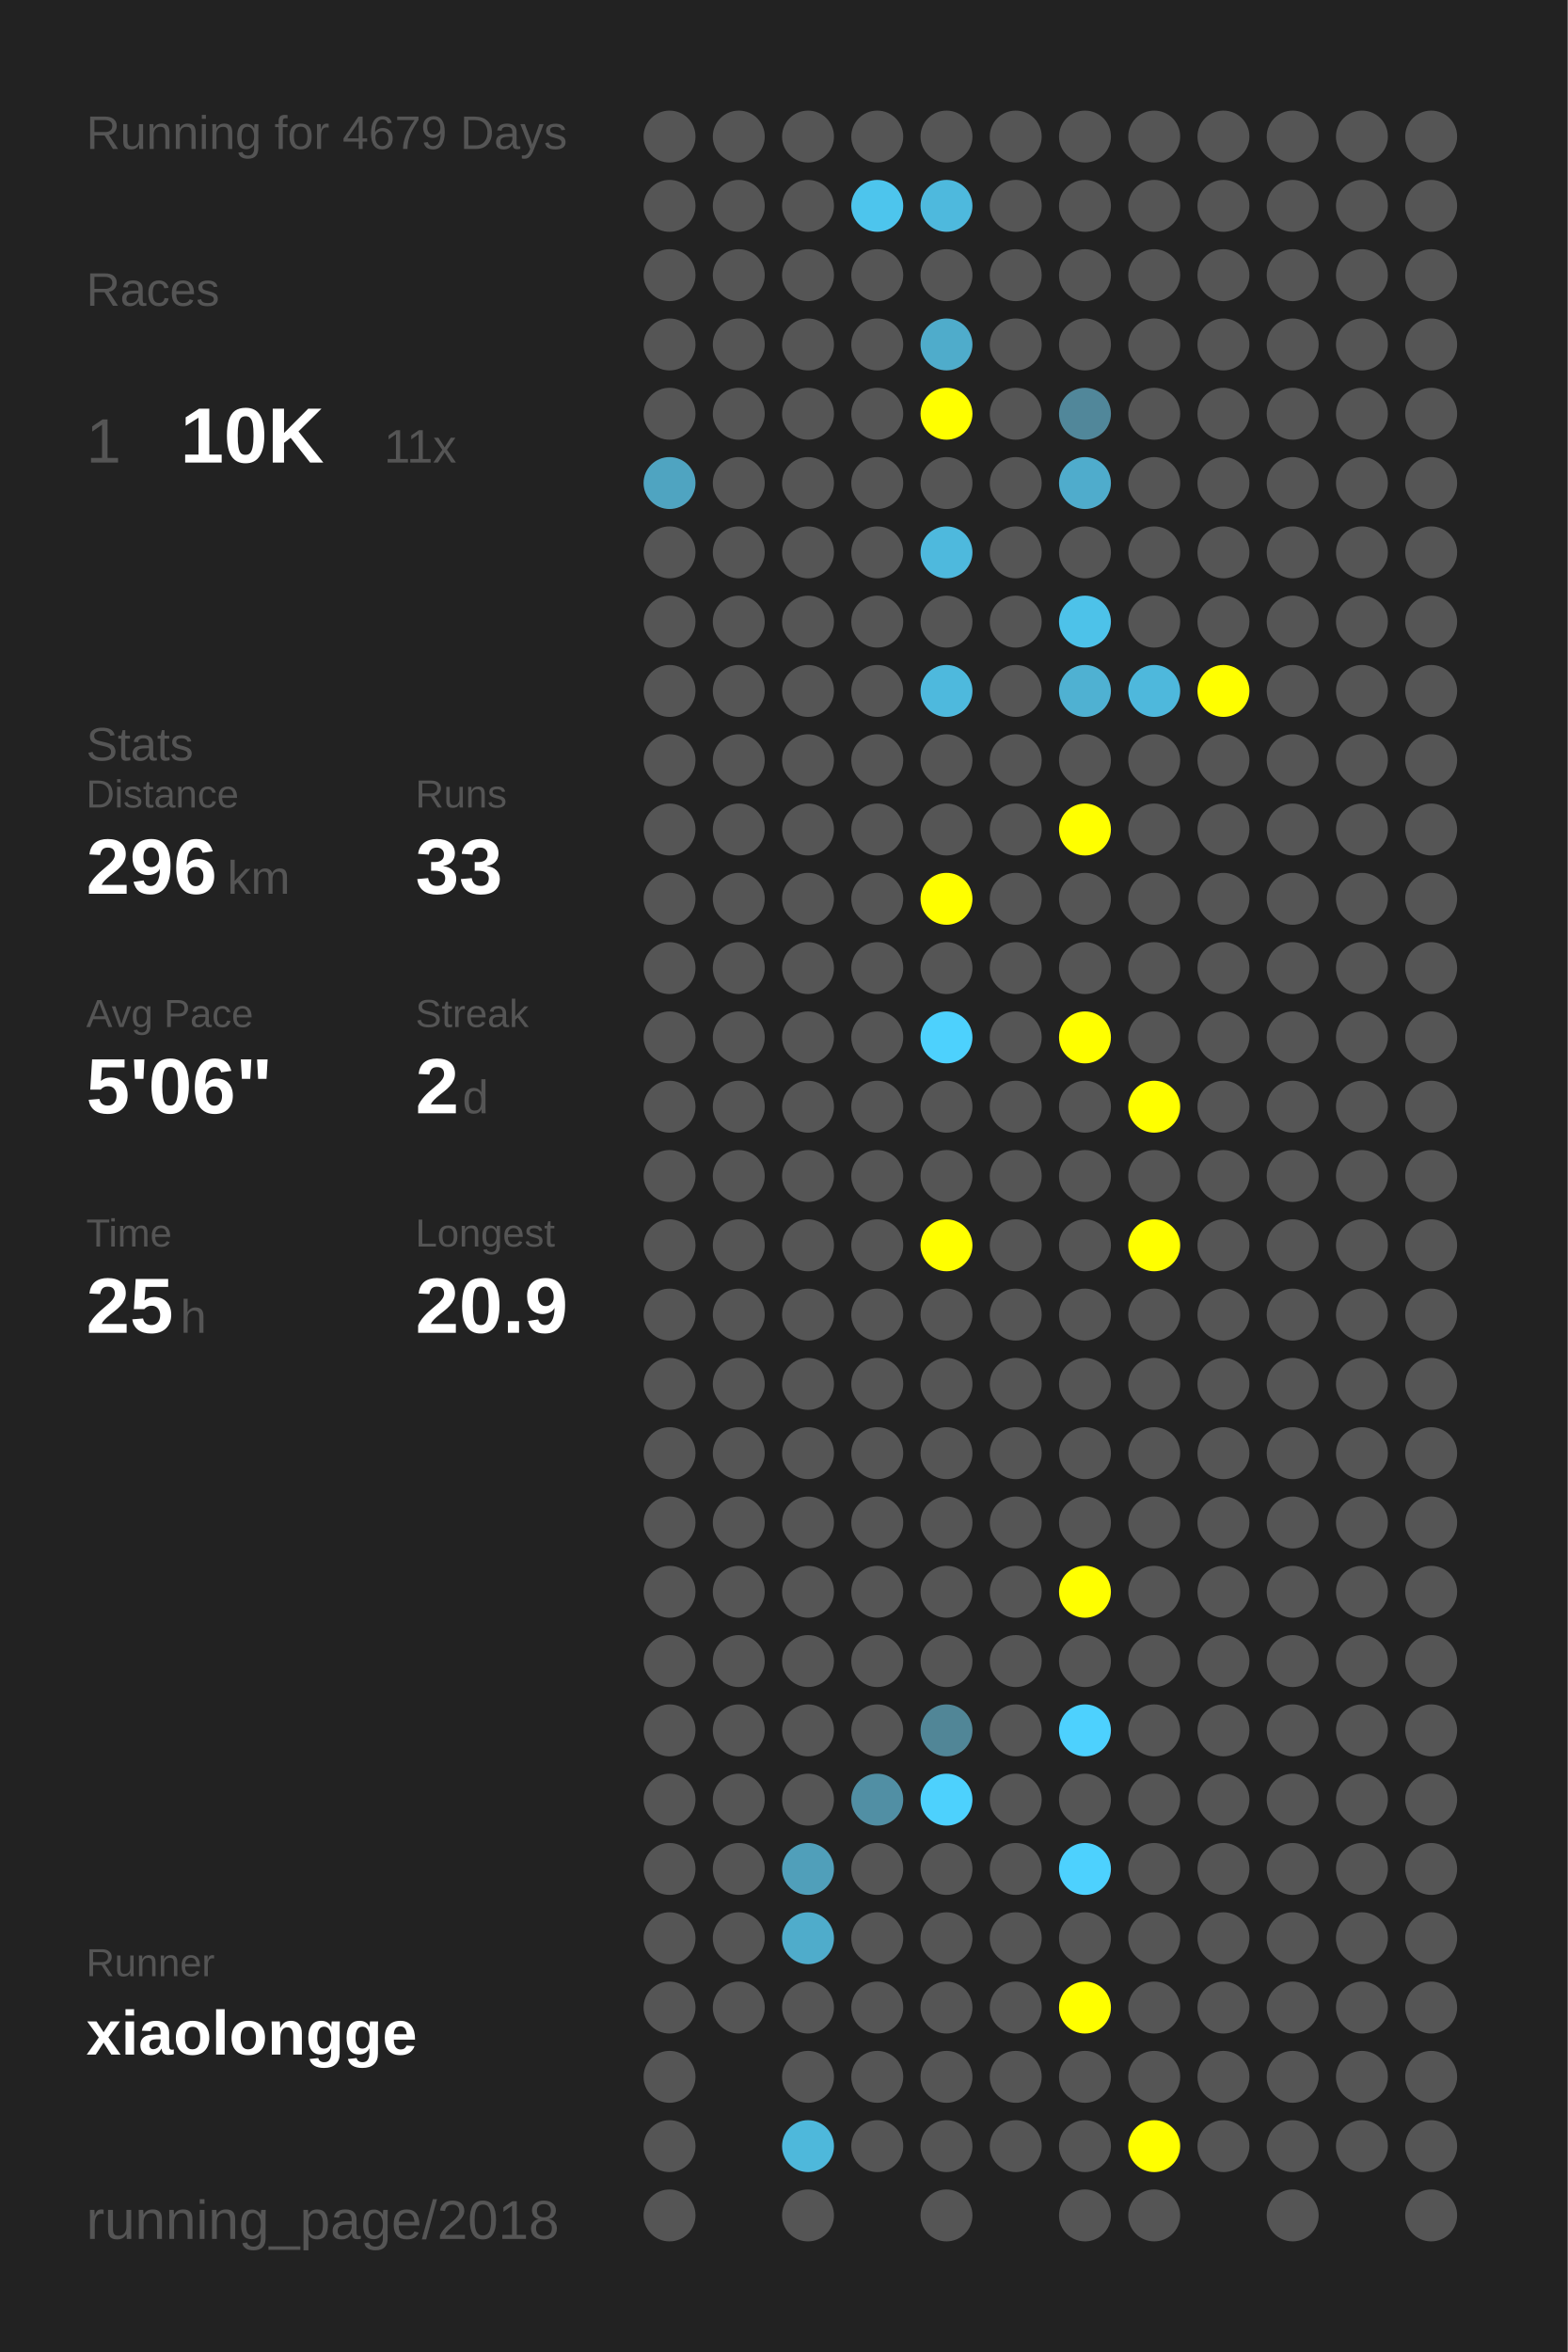
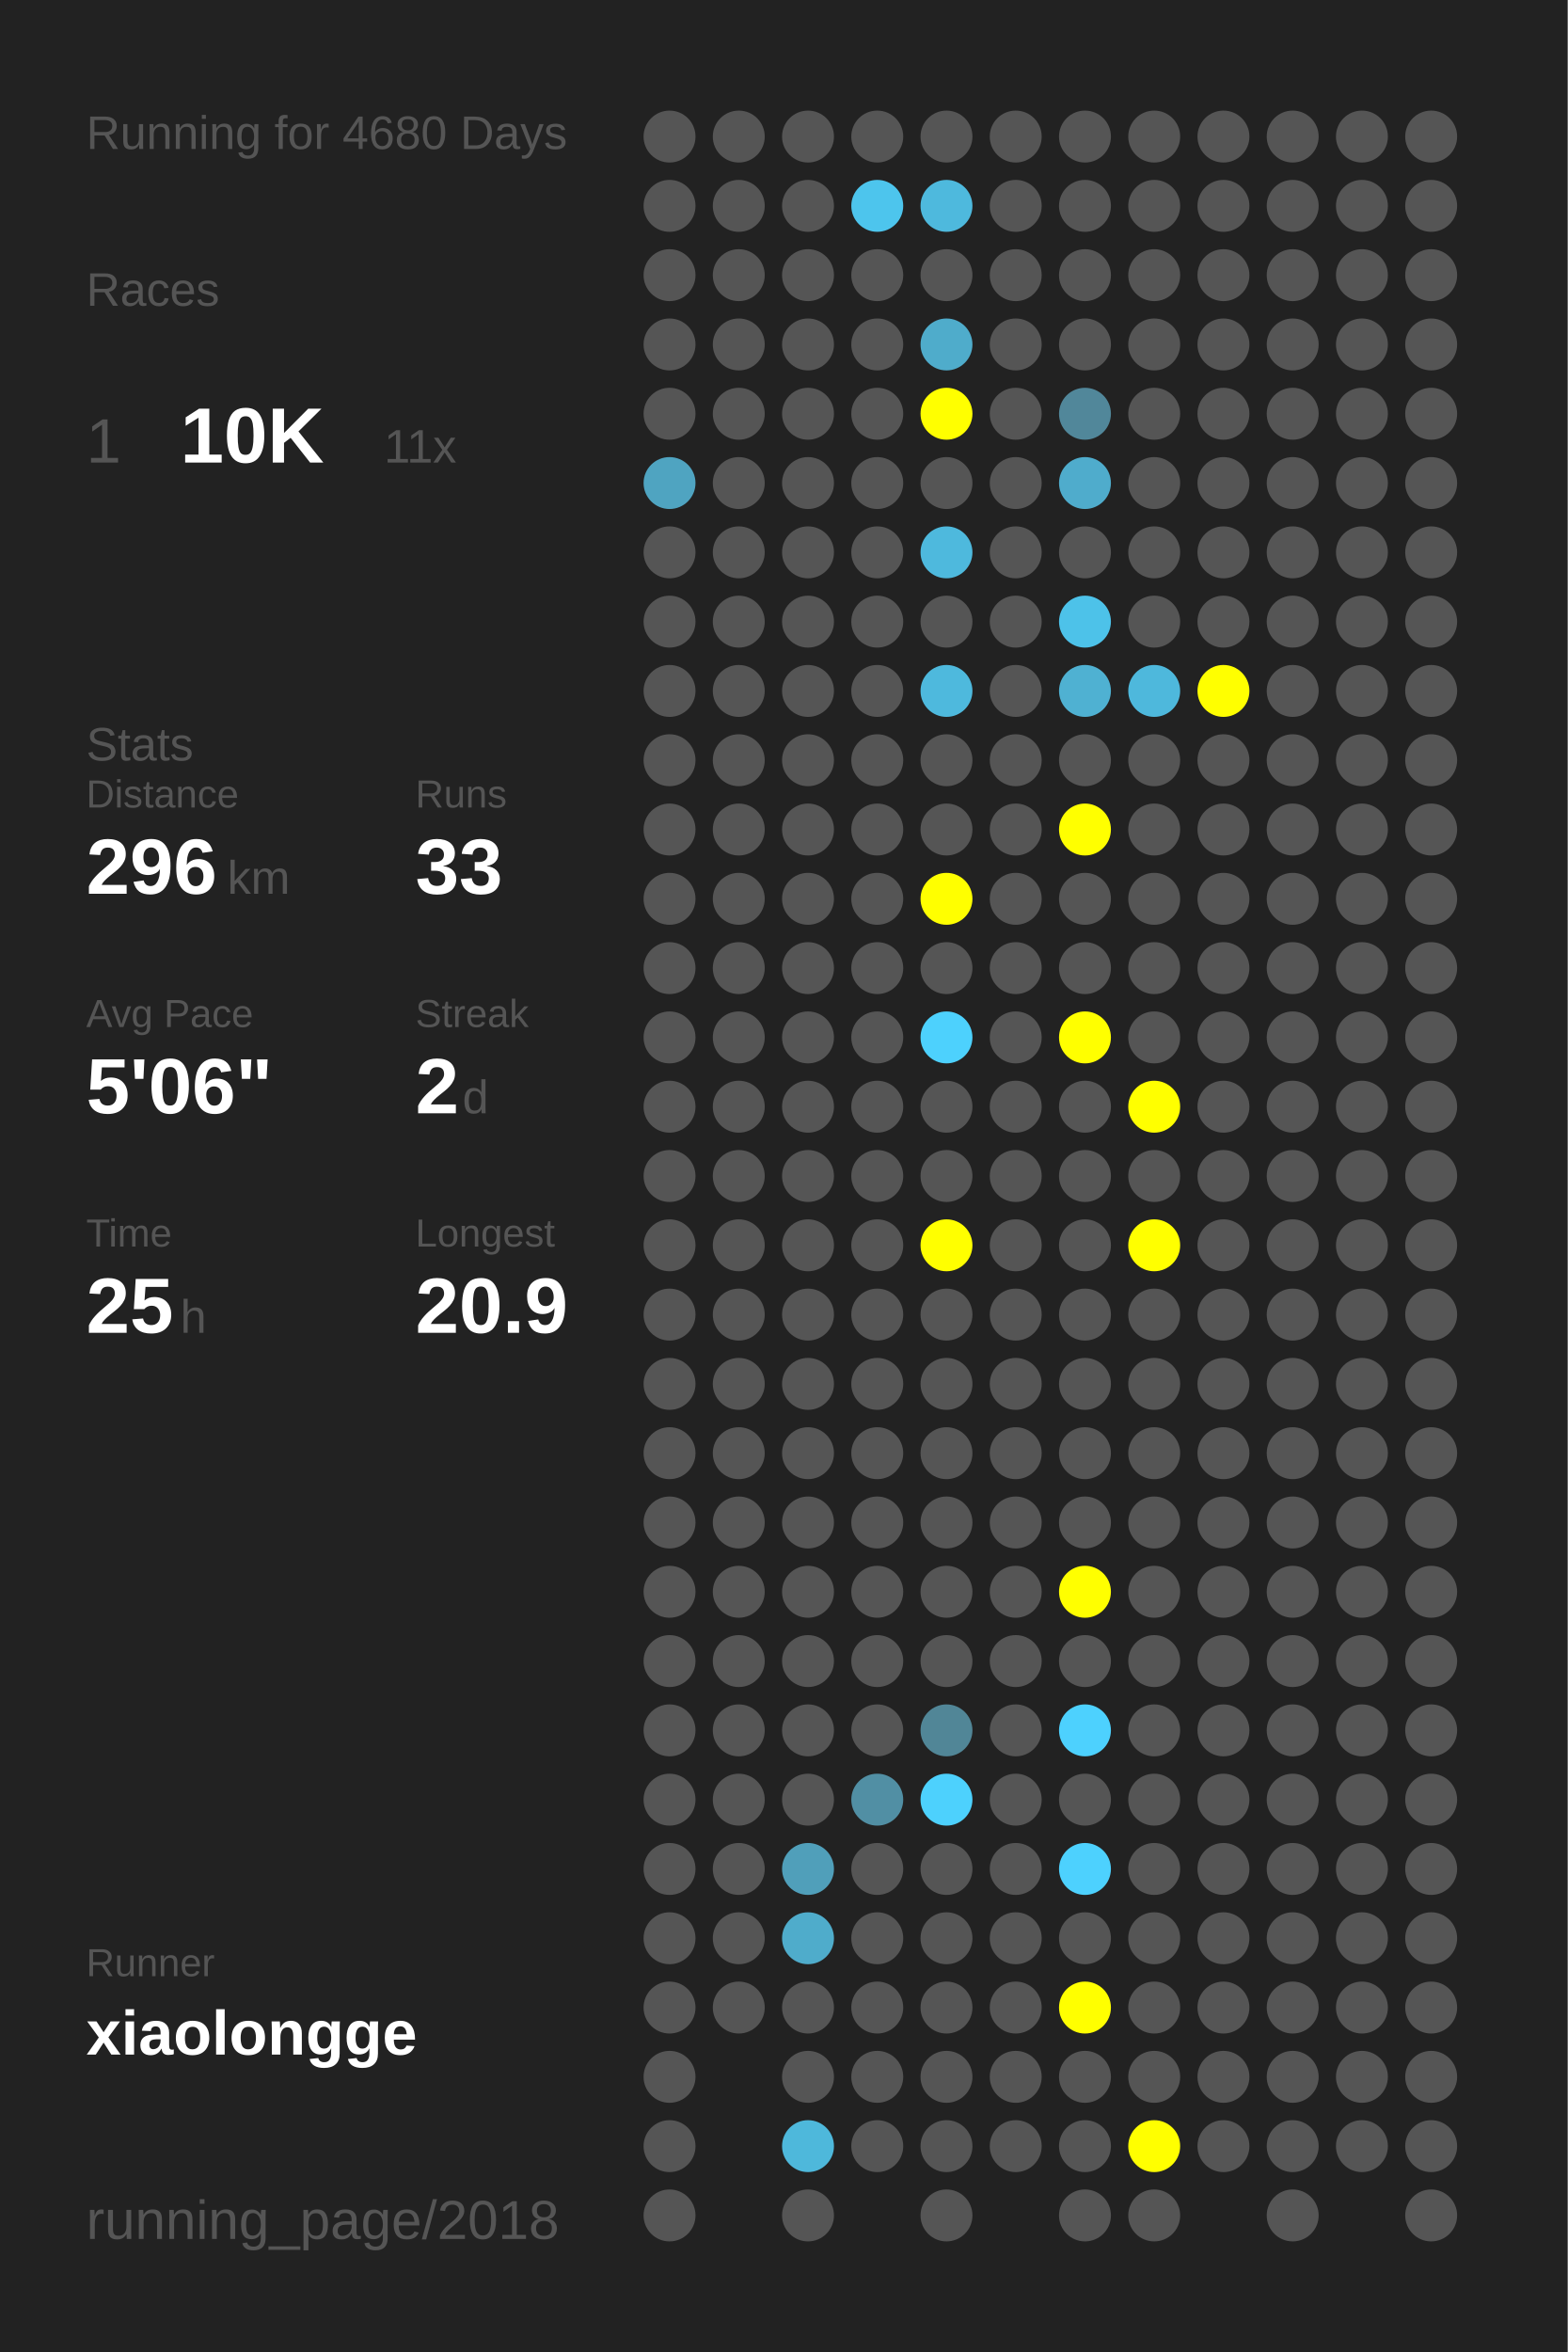
<svg xmlns="http://www.w3.org/2000/svg" baseProfile="full" height="300mm" version="1.1" viewBox="0,0,200,300" width="200mm">
  <defs />
  <rect fill="#222222" height="300" width="200" x="0" y="0" />
-   <text fill="#555555" style="font-size:6px; font-family:Arial;" x="11" y="19">Running for 4679 Days</text>
+   <text fill="#555555" style="font-size:6px; font-family:Arial;" x="11" y="19">Running for 4680 Days</text>
  <text fill="#555555" style="font-size:6px; font-family:Arial;" x="11" y="39">Races</text>
  <text fill="#555555" style="font-size:8px; font-family:Arial;" x="11" y="59">1</text>
  <text fill="#FFFFFF" style="font-size:10px; font-family:Arial; font-weight:bold;" x="23" y="59">10K</text>
  <text fill="#555555" style="font-size:6px; font-family:Arial;" x="49" y="59">11x</text>
  <text fill="#555555" style="font-size:6px; font-family:Arial;" x="11" y="97">Stats</text>
  <text fill="#555555" style="font-size:5px; font-family:Arial;" x="11" y="103">Distance</text>
  <text fill="#FFFFFF" style="font-size:10px; font-family:Arial; font-weight:bold;" x="11" y="114">296</text>
  <text fill="#555555" style="font-size:6px; font-family:Arial;" x="29" y="114">km</text>
  <text fill="#555555" style="font-size:5px; font-family:Arial;" x="53" y="103">Runs</text>
  <text fill="#FFFFFF" style="font-size:10px; font-family:Arial; font-weight:bold;" x="53" y="114">33</text>
  <text fill="#555555" style="font-size:5px; font-family:Arial;" x="11" y="131">Avg Pace</text>
  <text fill="#FFFFFF" style="font-size:10px; font-family:Arial; font-weight:bold;" x="11" y="142">5'06"</text>
  <text fill="#555555" style="font-size:5px; font-family:Arial;" x="53" y="131">Streak</text>
  <text fill="#FFFFFF" style="font-size:10px; font-family:Arial; font-weight:bold;" x="53" y="142">2</text>
  <text fill="#555555" style="font-size:6px; font-family:Arial;" x="59" y="142">d</text>
  <text fill="#555555" style="font-size:5px; font-family:Arial;" x="11" y="159">Time</text>
  <text fill="#FFFFFF" style="font-size:10px; font-family:Arial; font-weight:bold;" x="11" y="170">25</text>
  <text fill="#555555" style="font-size:6px; font-family:Arial;" x="23" y="170">h</text>
  <text fill="#555555" style="font-size:5px; font-family:Arial;" x="53" y="159">Longest</text>
  <text fill="#FFFFFF" style="font-size:10px; font-family:Arial; font-weight:bold;" x="53" y="170">20.9</text>
  <text fill="#555555" style="font-size:5px; font-family:Arial;" x="11" y="252.065">Runner</text>
  <text fill="#FFFFFF" style="font-size:8px; font-family:Arial; font-weight:bold;" x="11" y="262.065">xiaolongge</text>
  <text fill="#555555" style="font-size:7px; font-family:Arial;" x="11" y="285.581">running_page/2018</text>
  <circle cx="85.417" cy="17.419" fill="#555555" r="3.312" />
  <circle cx="85.417" cy="26.258" fill="#555555" r="3.312" />
  <circle cx="85.417" cy="35.097" fill="#555555" r="3.312" />
  <circle cx="85.417" cy="43.935" fill="#555555" r="3.312" />
  <circle cx="85.417" cy="52.774" fill="#555555" r="3.312" />
  <circle cx="85.417" cy="61.613" fill="#4fa4c1" r="3.312" />
  <circle cx="85.417" cy="70.452" fill="#555555" r="3.312" />
  <circle cx="85.417" cy="79.29" fill="#555555" r="3.312" />
  <circle cx="85.417" cy="88.129" fill="#555555" r="3.312" />
  <circle cx="85.417" cy="96.968" fill="#555555" r="3.312" />
  <circle cx="85.417" cy="105.806" fill="#555555" r="3.312" />
  <circle cx="85.417" cy="114.645" fill="#555555" r="3.312" />
  <circle cx="85.417" cy="123.484" fill="#555555" r="3.312" />
  <circle cx="85.417" cy="132.323" fill="#555555" r="3.312" />
  <circle cx="85.417" cy="141.161" fill="#555555" r="3.312" />
  <circle cx="85.417" cy="150" fill="#555555" r="3.312" />
  <circle cx="85.417" cy="158.839" fill="#555555" r="3.312" />
  <circle cx="85.417" cy="167.677" fill="#555555" r="3.312" />
  <circle cx="85.417" cy="176.516" fill="#555555" r="3.312" />
  <circle cx="85.417" cy="185.355" fill="#555555" r="3.312" />
  <circle cx="85.417" cy="194.194" fill="#555555" r="3.312" />
  <circle cx="85.417" cy="203.032" fill="#555555" r="3.312" />
  <circle cx="85.417" cy="211.871" fill="#555555" r="3.312" />
  <circle cx="85.417" cy="220.71" fill="#555555" r="3.312" />
  <circle cx="85.417" cy="229.548" fill="#555555" r="3.312" />
  <circle cx="85.417" cy="238.387" fill="#555555" r="3.312" />
  <circle cx="85.417" cy="247.226" fill="#555555" r="3.312" />
  <circle cx="85.417" cy="256.065" fill="#555555" r="3.312" />
  <circle cx="85.417" cy="264.903" fill="#555555" r="3.312" />
  <circle cx="85.417" cy="273.742" fill="#555555" r="3.312" />
  <circle cx="85.417" cy="282.581" fill="#555555" r="3.312" />
  <circle cx="94.25" cy="17.419" fill="#555555" r="3.312" />
  <circle cx="94.25" cy="26.258" fill="#555555" r="3.312" />
  <circle cx="94.25" cy="35.097" fill="#555555" r="3.312" />
  <circle cx="94.25" cy="43.935" fill="#555555" r="3.312" />
  <circle cx="94.25" cy="52.774" fill="#555555" r="3.312" />
  <circle cx="94.25" cy="61.613" fill="#555555" r="3.312" />
  <circle cx="94.25" cy="70.452" fill="#555555" r="3.312" />
  <circle cx="94.25" cy="79.29" fill="#555555" r="3.312" />
  <circle cx="94.25" cy="88.129" fill="#555555" r="3.312" />
  <circle cx="94.25" cy="96.968" fill="#555555" r="3.312" />
  <circle cx="94.25" cy="105.806" fill="#555555" r="3.312" />
  <circle cx="94.25" cy="114.645" fill="#555555" r="3.312" />
  <circle cx="94.25" cy="123.484" fill="#555555" r="3.312" />
  <circle cx="94.25" cy="132.323" fill="#555555" r="3.312" />
  <circle cx="94.25" cy="141.161" fill="#555555" r="3.312" />
  <circle cx="94.25" cy="150" fill="#555555" r="3.312" />
  <circle cx="94.25" cy="158.839" fill="#555555" r="3.312" />
  <circle cx="94.25" cy="167.677" fill="#555555" r="3.312" />
  <circle cx="94.25" cy="176.516" fill="#555555" r="3.312" />
  <circle cx="94.25" cy="185.355" fill="#555555" r="3.312" />
  <circle cx="94.25" cy="194.194" fill="#555555" r="3.312" />
  <circle cx="94.25" cy="203.032" fill="#555555" r="3.312" />
  <circle cx="94.25" cy="211.871" fill="#555555" r="3.312" />
  <circle cx="94.25" cy="220.71" fill="#555555" r="3.312" />
  <circle cx="94.25" cy="229.548" fill="#555555" r="3.312" />
  <circle cx="94.25" cy="238.387" fill="#555555" r="3.312" />
  <circle cx="94.25" cy="247.226" fill="#555555" r="3.312" />
  <circle cx="94.25" cy="256.065" fill="#555555" r="3.312" />
  <circle cx="103.083" cy="17.419" fill="#555555" r="3.312" />
  <circle cx="103.083" cy="26.258" fill="#555555" r="3.312" />
  <circle cx="103.083" cy="35.097" fill="#555555" r="3.312" />
  <circle cx="103.083" cy="43.935" fill="#555555" r="3.312" />
  <circle cx="103.083" cy="52.774" fill="#555555" r="3.312" />
  <circle cx="103.083" cy="61.613" fill="#555555" r="3.312" />
  <circle cx="103.083" cy="70.452" fill="#555555" r="3.312" />
  <circle cx="103.083" cy="79.29" fill="#555555" r="3.312" />
  <circle cx="103.083" cy="88.129" fill="#555555" r="3.312" />
  <circle cx="103.083" cy="96.968" fill="#555555" r="3.312" />
  <circle cx="103.083" cy="105.806" fill="#555555" r="3.312" />
  <circle cx="103.083" cy="114.645" fill="#555555" r="3.312" />
  <circle cx="103.083" cy="123.484" fill="#555555" r="3.312" />
  <circle cx="103.083" cy="132.323" fill="#555555" r="3.312" />
  <circle cx="103.083" cy="141.161" fill="#555555" r="3.312" />
  <circle cx="103.083" cy="150" fill="#555555" r="3.312" />
  <circle cx="103.083" cy="158.839" fill="#555555" r="3.312" />
  <circle cx="103.083" cy="167.677" fill="#555555" r="3.312" />
  <circle cx="103.083" cy="176.516" fill="#555555" r="3.312" />
  <circle cx="103.083" cy="185.355" fill="#555555" r="3.312" />
  <circle cx="103.083" cy="194.194" fill="#555555" r="3.312" />
  <circle cx="103.083" cy="203.032" fill="#555555" r="3.312" />
  <circle cx="103.083" cy="211.871" fill="#555555" r="3.312" />
  <circle cx="103.083" cy="220.71" fill="#555555" r="3.312" />
  <circle cx="103.083" cy="229.548" fill="#555555" r="3.312" />
  <circle cx="103.083" cy="238.387" fill="#509fba" r="3.312" />
  <circle cx="103.083" cy="247.226" fill="#4faccb" r="3.312" />
  <circle cx="103.083" cy="256.065" fill="#555555" r="3.312" />
  <circle cx="103.083" cy="264.903" fill="#555555" r="3.312" />
  <circle cx="103.083" cy="273.742" fill="#4eb8db" r="3.312" />
  <circle cx="103.083" cy="282.581" fill="#555555" r="3.312" />
  <circle cx="111.917" cy="17.419" fill="#555555" r="3.312" />
  <circle cx="111.917" cy="26.258" fill="#4dc5ed" r="3.312" />
  <circle cx="111.917" cy="35.097" fill="#555555" r="3.312" />
  <circle cx="111.917" cy="43.935" fill="#555555" r="3.312" />
  <circle cx="111.917" cy="52.774" fill="#555555" r="3.312" />
  <circle cx="111.917" cy="61.613" fill="#555555" r="3.312" />
  <circle cx="111.917" cy="70.452" fill="#555555" r="3.312" />
  <circle cx="111.917" cy="79.29" fill="#555555" r="3.312" />
  <circle cx="111.917" cy="88.129" fill="#555555" r="3.312" />
  <circle cx="111.917" cy="96.968" fill="#555555" r="3.312" />
  <circle cx="111.917" cy="105.806" fill="#555555" r="3.312" />
  <circle cx="111.917" cy="114.645" fill="#555555" r="3.312" />
  <circle cx="111.917" cy="123.484" fill="#555555" r="3.312" />
  <circle cx="111.917" cy="132.323" fill="#555555" r="3.312" />
  <circle cx="111.917" cy="141.161" fill="#555555" r="3.312" />
  <circle cx="111.917" cy="150" fill="#555555" r="3.312" />
  <circle cx="111.917" cy="158.839" fill="#555555" r="3.312" />
  <circle cx="111.917" cy="167.677" fill="#555555" r="3.312" />
  <circle cx="111.917" cy="176.516" fill="#555555" r="3.312" />
  <circle cx="111.917" cy="185.355" fill="#555555" r="3.312" />
  <circle cx="111.917" cy="194.194" fill="#555555" r="3.312" />
  <circle cx="111.917" cy="203.032" fill="#555555" r="3.312" />
  <circle cx="111.917" cy="211.871" fill="#555555" r="3.312" />
  <circle cx="111.917" cy="220.71" fill="#555555" r="3.312" />
  <circle cx="111.917" cy="229.548" fill="#518fa4" r="3.312" />
  <circle cx="111.917" cy="238.387" fill="#555555" r="3.312" />
  <circle cx="111.917" cy="247.226" fill="#555555" r="3.312" />
  <circle cx="111.917" cy="256.065" fill="#555555" r="3.312" />
  <circle cx="111.917" cy="264.903" fill="#555555" r="3.312" />
  <circle cx="111.917" cy="273.742" fill="#555555" r="3.312" />
  <circle cx="120.75" cy="17.419" fill="#555555" r="3.312" />
  <circle cx="120.75" cy="26.258" fill="#4eb9dd" r="3.312" />
  <circle cx="120.75" cy="35.097" fill="#555555" r="3.312" />
  <circle cx="120.75" cy="43.935" fill="#4faccb" r="3.312" />
  <circle cx="120.75" cy="52.774" fill="#FFFF00" r="3.312" />
  <circle cx="120.75" cy="61.613" fill="#555555" r="3.312" />
  <circle cx="120.75" cy="70.452" fill="#4eb9dd" r="3.312" />
  <circle cx="120.75" cy="79.29" fill="#555555" r="3.312" />
  <circle cx="120.75" cy="88.129" fill="#4eb9dd" r="3.312" />
  <circle cx="120.75" cy="96.968" fill="#555555" r="3.312" />
  <circle cx="120.75" cy="105.806" fill="#555555" r="3.312" />
  <circle cx="120.75" cy="114.645" fill="#FFFF00" r="3.312" />
  <circle cx="120.75" cy="123.484" fill="#555555" r="3.312" />
  <circle cx="120.75" cy="132.323" fill="#4dd1fd" r="3.312" />
  <circle cx="120.75" cy="141.161" fill="#555555" r="3.312" />
  <circle cx="120.75" cy="150" fill="#555555" r="3.312" />
  <circle cx="120.75" cy="158.839" fill="#FFFF00" r="3.312" />
  <circle cx="120.75" cy="167.677" fill="#555555" r="3.312" />
  <circle cx="120.75" cy="176.516" fill="#555555" r="3.312" />
  <circle cx="120.75" cy="185.355" fill="#555555" r="3.312" />
  <circle cx="120.75" cy="194.194" fill="#555555" r="3.312" />
  <circle cx="120.75" cy="203.032" fill="#555555" r="3.312" />
  <circle cx="120.75" cy="211.871" fill="#555555" r="3.312" />
  <circle cx="120.75" cy="220.71" fill="#518697" r="3.312" />
  <circle cx="120.75" cy="229.548" fill="#4dd1fd" r="3.312" />
  <circle cx="120.75" cy="238.387" fill="#555555" r="3.312" />
  <circle cx="120.75" cy="247.226" fill="#555555" r="3.312" />
  <circle cx="120.75" cy="256.065" fill="#555555" r="3.312" />
  <circle cx="120.75" cy="264.903" fill="#555555" r="3.312" />
  <circle cx="120.75" cy="273.742" fill="#555555" r="3.312" />
  <circle cx="120.75" cy="282.581" fill="#555555" r="3.312" />
  <circle cx="129.583" cy="17.419" fill="#555555" r="3.312" />
  <circle cx="129.583" cy="26.258" fill="#555555" r="3.312" />
  <circle cx="129.583" cy="35.097" fill="#555555" r="3.312" />
  <circle cx="129.583" cy="43.935" fill="#555555" r="3.312" />
  <circle cx="129.583" cy="52.774" fill="#555555" r="3.312" />
  <circle cx="129.583" cy="61.613" fill="#555555" r="3.312" />
  <circle cx="129.583" cy="70.452" fill="#555555" r="3.312" />
  <circle cx="129.583" cy="79.29" fill="#555555" r="3.312" />
  <circle cx="129.583" cy="88.129" fill="#555555" r="3.312" />
  <circle cx="129.583" cy="96.968" fill="#555555" r="3.312" />
  <circle cx="129.583" cy="105.806" fill="#555555" r="3.312" />
  <circle cx="129.583" cy="114.645" fill="#555555" r="3.312" />
  <circle cx="129.583" cy="123.484" fill="#555555" r="3.312" />
  <circle cx="129.583" cy="132.323" fill="#555555" r="3.312" />
  <circle cx="129.583" cy="141.161" fill="#555555" r="3.312" />
  <circle cx="129.583" cy="150" fill="#555555" r="3.312" />
  <circle cx="129.583" cy="158.839" fill="#555555" r="3.312" />
  <circle cx="129.583" cy="167.677" fill="#555555" r="3.312" />
  <circle cx="129.583" cy="176.516" fill="#555555" r="3.312" />
  <circle cx="129.583" cy="185.355" fill="#555555" r="3.312" />
  <circle cx="129.583" cy="194.194" fill="#555555" r="3.312" />
  <circle cx="129.583" cy="203.032" fill="#555555" r="3.312" />
  <circle cx="129.583" cy="211.871" fill="#555555" r="3.312" />
  <circle cx="129.583" cy="220.71" fill="#555555" r="3.312" />
  <circle cx="129.583" cy="229.548" fill="#555555" r="3.312" />
  <circle cx="129.583" cy="238.387" fill="#555555" r="3.312" />
  <circle cx="129.583" cy="247.226" fill="#555555" r="3.312" />
  <circle cx="129.583" cy="256.065" fill="#555555" r="3.312" />
  <circle cx="129.583" cy="264.903" fill="#555555" r="3.312" />
  <circle cx="129.583" cy="273.742" fill="#555555" r="3.312" />
  <circle cx="138.417" cy="17.419" fill="#555555" r="3.312" />
  <circle cx="138.417" cy="26.258" fill="#555555" r="3.312" />
  <circle cx="138.417" cy="35.097" fill="#555555" r="3.312" />
  <circle cx="138.417" cy="43.935" fill="#555555" r="3.312" />
  <circle cx="138.417" cy="52.774" fill="#51879a" r="3.312" />
  <circle cx="138.417" cy="61.613" fill="#4faccc" r="3.312" />
  <circle cx="138.417" cy="70.452" fill="#555555" r="3.312" />
  <circle cx="138.417" cy="79.29" fill="#4dc2e9" r="3.312" />
  <circle cx="138.417" cy="88.129" fill="#4fb1d2" r="3.312" />
  <circle cx="138.417" cy="96.968" fill="#555555" r="3.312" />
  <circle cx="138.417" cy="105.806" fill="#FFFF00" r="3.312" />
  <circle cx="138.417" cy="114.645" fill="#555555" r="3.312" />
  <circle cx="138.417" cy="123.484" fill="#555555" r="3.312" />
  <circle cx="138.417" cy="132.323" fill="#FFFF00" r="3.312" />
  <circle cx="138.417" cy="141.161" fill="#555555" r="3.312" />
  <circle cx="138.417" cy="150" fill="#555555" r="3.312" />
  <circle cx="138.417" cy="158.839" fill="#555555" r="3.312" />
  <circle cx="138.417" cy="167.677" fill="#555555" r="3.312" />
  <circle cx="138.417" cy="176.516" fill="#555555" r="3.312" />
  <circle cx="138.417" cy="185.355" fill="#555555" r="3.312" />
  <circle cx="138.417" cy="194.194" fill="#555555" r="3.312" />
  <circle cx="138.417" cy="203.032" fill="#FFFF00" r="3.312" />
  <circle cx="138.417" cy="211.871" fill="#555555" r="3.312" />
  <circle cx="138.417" cy="220.71" fill="#4dd1fe" r="3.312" />
  <circle cx="138.417" cy="229.548" fill="#555555" r="3.312" />
  <circle cx="138.417" cy="238.387" fill="#4dd1fe" r="3.312" />
  <circle cx="138.417" cy="247.226" fill="#555555" r="3.312" />
  <circle cx="138.417" cy="256.065" fill="#FFFF00" r="3.312" />
  <circle cx="138.417" cy="264.903" fill="#555555" r="3.312" />
  <circle cx="138.417" cy="273.742" fill="#555555" r="3.312" />
  <circle cx="138.417" cy="282.581" fill="#555555" r="3.312" />
  <circle cx="147.25" cy="17.419" fill="#555555" r="3.312" />
  <circle cx="147.25" cy="26.258" fill="#555555" r="3.312" />
  <circle cx="147.25" cy="35.097" fill="#555555" r="3.312" />
  <circle cx="147.25" cy="43.935" fill="#555555" r="3.312" />
  <circle cx="147.25" cy="52.774" fill="#555555" r="3.312" />
  <circle cx="147.25" cy="61.613" fill="#555555" r="3.312" />
  <circle cx="147.25" cy="70.452" fill="#555555" r="3.312" />
  <circle cx="147.25" cy="79.29" fill="#555555" r="3.312" />
  <circle cx="147.25" cy="88.129" fill="#4eb8dc" r="3.312" />
  <circle cx="147.25" cy="96.968" fill="#555555" r="3.312" />
  <circle cx="147.25" cy="105.806" fill="#555555" r="3.312" />
  <circle cx="147.25" cy="114.645" fill="#555555" r="3.312" />
  <circle cx="147.25" cy="123.484" fill="#555555" r="3.312" />
  <circle cx="147.25" cy="132.323" fill="#555555" r="3.312" />
  <circle cx="147.25" cy="141.161" fill="#FFFF00" r="3.312" />
  <circle cx="147.25" cy="150" fill="#555555" r="3.312" />
  <circle cx="147.25" cy="158.839" fill="#FFFF00" r="3.312" />
  <circle cx="147.25" cy="167.677" fill="#555555" r="3.312" />
  <circle cx="147.25" cy="176.516" fill="#555555" r="3.312" />
  <circle cx="147.25" cy="185.355" fill="#555555" r="3.312" />
  <circle cx="147.25" cy="194.194" fill="#555555" r="3.312" />
  <circle cx="147.25" cy="203.032" fill="#555555" r="3.312" />
  <circle cx="147.25" cy="211.871" fill="#555555" r="3.312" />
  <circle cx="147.25" cy="220.71" fill="#555555" r="3.312" />
  <circle cx="147.25" cy="229.548" fill="#555555" r="3.312" />
  <circle cx="147.25" cy="238.387" fill="#555555" r="3.312" />
  <circle cx="147.25" cy="247.226" fill="#555555" r="3.312" />
  <circle cx="147.25" cy="256.065" fill="#555555" r="3.312" />
  <circle cx="147.25" cy="264.903" fill="#555555" r="3.312" />
  <circle cx="147.25" cy="273.742" fill="#FFFF00" r="3.312" />
  <circle cx="147.25" cy="282.581" fill="#555555" r="3.312" />
  <circle cx="156.083" cy="17.419" fill="#555555" r="3.312" />
  <circle cx="156.083" cy="26.258" fill="#555555" r="3.312" />
  <circle cx="156.083" cy="35.097" fill="#555555" r="3.312" />
  <circle cx="156.083" cy="43.935" fill="#555555" r="3.312" />
  <circle cx="156.083" cy="52.774" fill="#555555" r="3.312" />
  <circle cx="156.083" cy="61.613" fill="#555555" r="3.312" />
  <circle cx="156.083" cy="70.452" fill="#555555" r="3.312" />
  <circle cx="156.083" cy="79.29" fill="#555555" r="3.312" />
  <circle cx="156.083" cy="88.129" fill="#FFFF00" r="3.312" />
  <circle cx="156.083" cy="96.968" fill="#555555" r="3.312" />
  <circle cx="156.083" cy="105.806" fill="#555555" r="3.312" />
  <circle cx="156.083" cy="114.645" fill="#555555" r="3.312" />
  <circle cx="156.083" cy="123.484" fill="#555555" r="3.312" />
  <circle cx="156.083" cy="132.323" fill="#555555" r="3.312" />
  <circle cx="156.083" cy="141.161" fill="#555555" r="3.312" />
  <circle cx="156.083" cy="150" fill="#555555" r="3.312" />
  <circle cx="156.083" cy="158.839" fill="#555555" r="3.312" />
  <circle cx="156.083" cy="167.677" fill="#555555" r="3.312" />
  <circle cx="156.083" cy="176.516" fill="#555555" r="3.312" />
  <circle cx="156.083" cy="185.355" fill="#555555" r="3.312" />
  <circle cx="156.083" cy="194.194" fill="#555555" r="3.312" />
  <circle cx="156.083" cy="203.032" fill="#555555" r="3.312" />
  <circle cx="156.083" cy="211.871" fill="#555555" r="3.312" />
  <circle cx="156.083" cy="220.71" fill="#555555" r="3.312" />
  <circle cx="156.083" cy="229.548" fill="#555555" r="3.312" />
  <circle cx="156.083" cy="238.387" fill="#555555" r="3.312" />
  <circle cx="156.083" cy="247.226" fill="#555555" r="3.312" />
  <circle cx="156.083" cy="256.065" fill="#555555" r="3.312" />
  <circle cx="156.083" cy="264.903" fill="#555555" r="3.312" />
  <circle cx="156.083" cy="273.742" fill="#555555" r="3.312" />
  <circle cx="164.917" cy="17.419" fill="#555555" r="3.312" />
  <circle cx="164.917" cy="26.258" fill="#555555" r="3.312" />
  <circle cx="164.917" cy="35.097" fill="#555555" r="3.312" />
  <circle cx="164.917" cy="43.935" fill="#555555" r="3.312" />
  <circle cx="164.917" cy="52.774" fill="#555555" r="3.312" />
  <circle cx="164.917" cy="61.613" fill="#555555" r="3.312" />
  <circle cx="164.917" cy="70.452" fill="#555555" r="3.312" />
  <circle cx="164.917" cy="79.29" fill="#555555" r="3.312" />
  <circle cx="164.917" cy="88.129" fill="#555555" r="3.312" />
  <circle cx="164.917" cy="96.968" fill="#555555" r="3.312" />
  <circle cx="164.917" cy="105.806" fill="#555555" r="3.312" />
  <circle cx="164.917" cy="114.645" fill="#555555" r="3.312" />
  <circle cx="164.917" cy="123.484" fill="#555555" r="3.312" />
  <circle cx="164.917" cy="132.323" fill="#555555" r="3.312" />
  <circle cx="164.917" cy="141.161" fill="#555555" r="3.312" />
  <circle cx="164.917" cy="150" fill="#555555" r="3.312" />
  <circle cx="164.917" cy="158.839" fill="#555555" r="3.312" />
  <circle cx="164.917" cy="167.677" fill="#555555" r="3.312" />
  <circle cx="164.917" cy="176.516" fill="#555555" r="3.312" />
  <circle cx="164.917" cy="185.355" fill="#555555" r="3.312" />
  <circle cx="164.917" cy="194.194" fill="#555555" r="3.312" />
  <circle cx="164.917" cy="203.032" fill="#555555" r="3.312" />
  <circle cx="164.917" cy="211.871" fill="#555555" r="3.312" />
  <circle cx="164.917" cy="220.71" fill="#555555" r="3.312" />
  <circle cx="164.917" cy="229.548" fill="#555555" r="3.312" />
  <circle cx="164.917" cy="238.387" fill="#555555" r="3.312" />
  <circle cx="164.917" cy="247.226" fill="#555555" r="3.312" />
  <circle cx="164.917" cy="256.065" fill="#555555" r="3.312" />
  <circle cx="164.917" cy="264.903" fill="#555555" r="3.312" />
  <circle cx="164.917" cy="273.742" fill="#555555" r="3.312" />
  <circle cx="164.917" cy="282.581" fill="#555555" r="3.312" />
  <circle cx="173.75" cy="17.419" fill="#555555" r="3.312" />
  <circle cx="173.75" cy="26.258" fill="#555555" r="3.312" />
  <circle cx="173.75" cy="35.097" fill="#555555" r="3.312" />
  <circle cx="173.75" cy="43.935" fill="#555555" r="3.312" />
  <circle cx="173.75" cy="52.774" fill="#555555" r="3.312" />
  <circle cx="173.75" cy="61.613" fill="#555555" r="3.312" />
  <circle cx="173.75" cy="70.452" fill="#555555" r="3.312" />
  <circle cx="173.75" cy="79.29" fill="#555555" r="3.312" />
  <circle cx="173.75" cy="88.129" fill="#555555" r="3.312" />
  <circle cx="173.75" cy="96.968" fill="#555555" r="3.312" />
  <circle cx="173.75" cy="105.806" fill="#555555" r="3.312" />
  <circle cx="173.75" cy="114.645" fill="#555555" r="3.312" />
  <circle cx="173.75" cy="123.484" fill="#555555" r="3.312" />
  <circle cx="173.75" cy="132.323" fill="#555555" r="3.312" />
  <circle cx="173.75" cy="141.161" fill="#555555" r="3.312" />
  <circle cx="173.75" cy="150" fill="#555555" r="3.312" />
  <circle cx="173.75" cy="158.839" fill="#555555" r="3.312" />
  <circle cx="173.75" cy="167.677" fill="#555555" r="3.312" />
  <circle cx="173.75" cy="176.516" fill="#555555" r="3.312" />
  <circle cx="173.75" cy="185.355" fill="#555555" r="3.312" />
  <circle cx="173.75" cy="194.194" fill="#555555" r="3.312" />
  <circle cx="173.75" cy="203.032" fill="#555555" r="3.312" />
  <circle cx="173.75" cy="211.871" fill="#555555" r="3.312" />
  <circle cx="173.75" cy="220.71" fill="#555555" r="3.312" />
  <circle cx="173.75" cy="229.548" fill="#555555" r="3.312" />
  <circle cx="173.75" cy="238.387" fill="#555555" r="3.312" />
  <circle cx="173.75" cy="247.226" fill="#555555" r="3.312" />
  <circle cx="173.75" cy="256.065" fill="#555555" r="3.312" />
  <circle cx="173.75" cy="264.903" fill="#555555" r="3.312" />
  <circle cx="173.75" cy="273.742" fill="#555555" r="3.312" />
  <circle cx="182.583" cy="17.419" fill="#555555" r="3.312" />
  <circle cx="182.583" cy="26.258" fill="#555555" r="3.312" />
  <circle cx="182.583" cy="35.097" fill="#555555" r="3.312" />
  <circle cx="182.583" cy="43.935" fill="#555555" r="3.312" />
  <circle cx="182.583" cy="52.774" fill="#555555" r="3.312" />
  <circle cx="182.583" cy="61.613" fill="#555555" r="3.312" />
  <circle cx="182.583" cy="70.452" fill="#555555" r="3.312" />
  <circle cx="182.583" cy="79.29" fill="#555555" r="3.312" />
  <circle cx="182.583" cy="88.129" fill="#555555" r="3.312" />
  <circle cx="182.583" cy="96.968" fill="#555555" r="3.312" />
  <circle cx="182.583" cy="105.806" fill="#555555" r="3.312" />
  <circle cx="182.583" cy="114.645" fill="#555555" r="3.312" />
  <circle cx="182.583" cy="123.484" fill="#555555" r="3.312" />
  <circle cx="182.583" cy="132.323" fill="#555555" r="3.312" />
  <circle cx="182.583" cy="141.161" fill="#555555" r="3.312" />
  <circle cx="182.583" cy="150" fill="#555555" r="3.312" />
  <circle cx="182.583" cy="158.839" fill="#555555" r="3.312" />
  <circle cx="182.583" cy="167.677" fill="#555555" r="3.312" />
  <circle cx="182.583" cy="176.516" fill="#555555" r="3.312" />
  <circle cx="182.583" cy="185.355" fill="#555555" r="3.312" />
  <circle cx="182.583" cy="194.194" fill="#555555" r="3.312" />
  <circle cx="182.583" cy="203.032" fill="#555555" r="3.312" />
  <circle cx="182.583" cy="211.871" fill="#555555" r="3.312" />
  <circle cx="182.583" cy="220.71" fill="#555555" r="3.312" />
  <circle cx="182.583" cy="229.548" fill="#555555" r="3.312" />
  <circle cx="182.583" cy="238.387" fill="#555555" r="3.312" />
  <circle cx="182.583" cy="247.226" fill="#555555" r="3.312" />
  <circle cx="182.583" cy="256.065" fill="#555555" r="3.312" />
  <circle cx="182.583" cy="264.903" fill="#555555" r="3.312" />
  <circle cx="182.583" cy="273.742" fill="#555555" r="3.312" />
  <circle cx="182.583" cy="282.581" fill="#555555" r="3.312" />
</svg>
